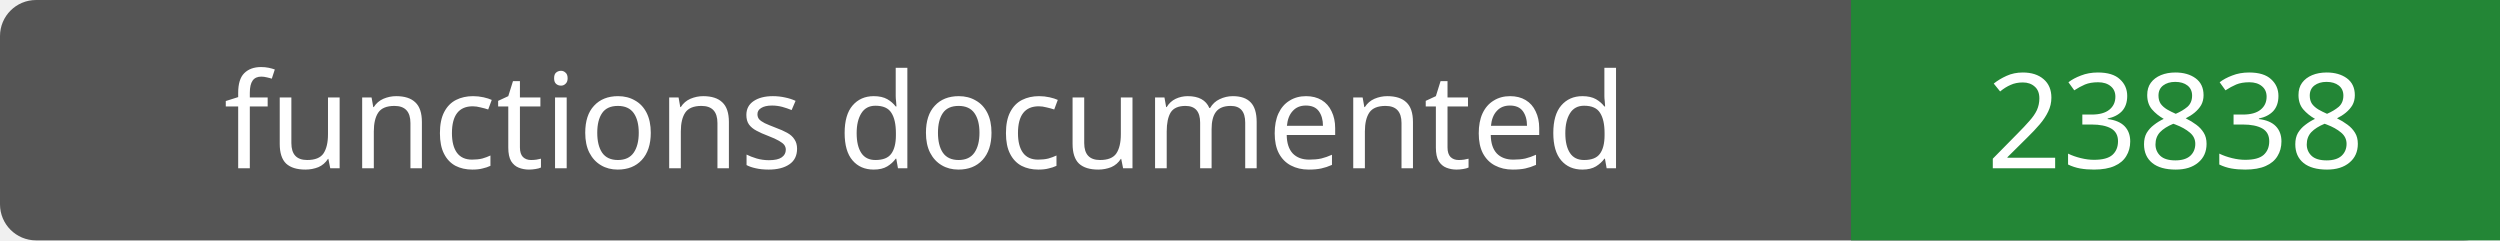
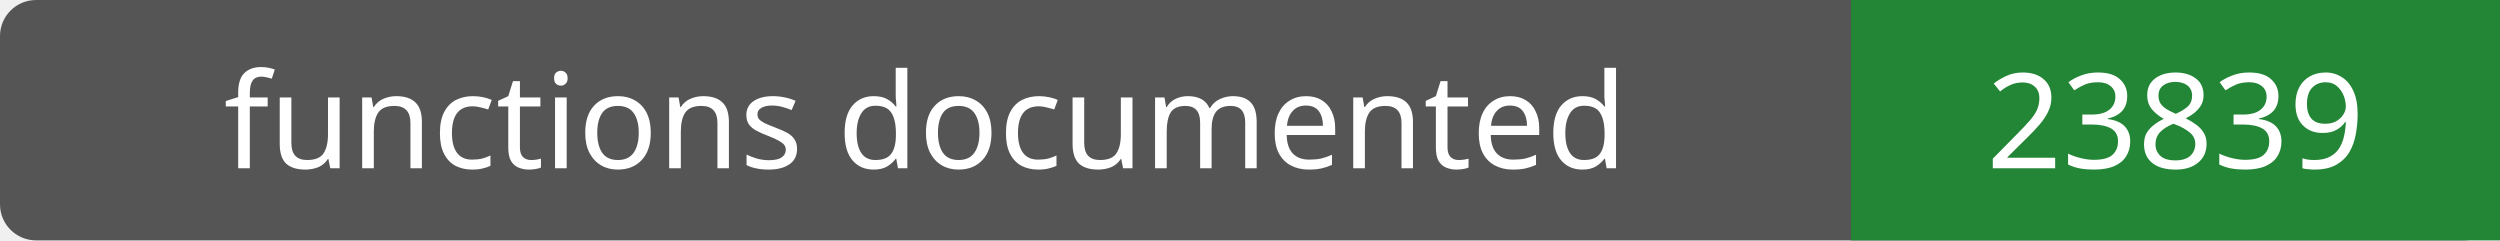
- <svg xmlns="http://www.w3.org/2000/svg" width="208" height="20" role="img" aria-label="functions documented: 23838">
+ <svg xmlns="http://www.w3.org/2000/svg" width="208" height="20" role="img" aria-label="functions documented: 23839">
  <rect width="208" height="20" rx="3" fill="#555" />
  <path fill="#238636" d="M154 0h54v20H154z" />
  <g fill="#fff" text-anchor="middle" font-family="Verdana,sans-serif" font-size="11">
    <text x="77.0" y="14">functions documented</text>
-     <text x="181.0" y="14">23838</text>
+     <text x="181.0" y="14">23839</text>
  </g>
</svg>
